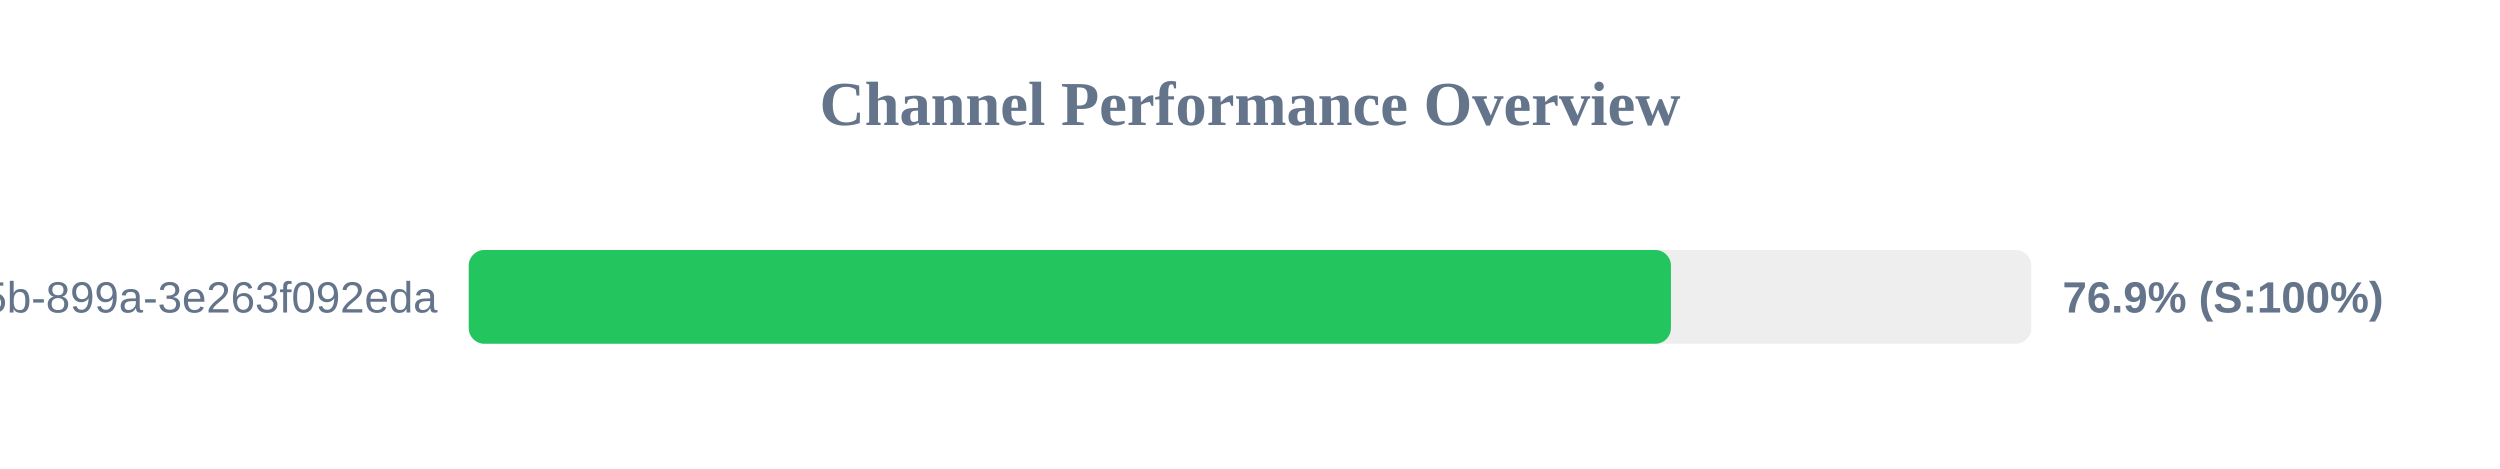
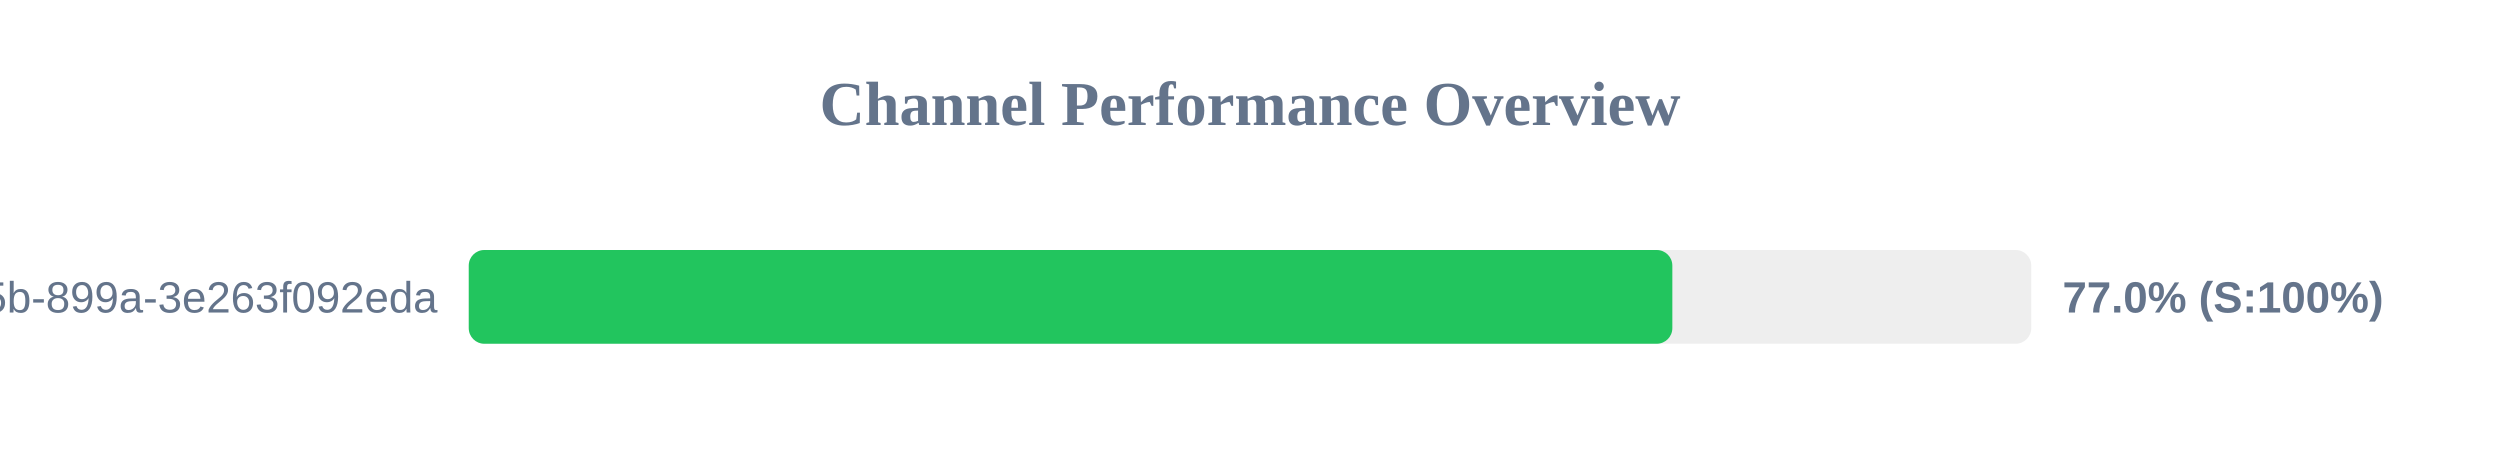
<svg xmlns="http://www.w3.org/2000/svg" width="800" height="150" version="1.1">
  <style>
        .row { font: 14px Arial; fill: #64748b; }
        .score { font: bold 14px Arial; fill: #64748b; }
    </style>
  <text x="400" y="40" text-anchor="middle" font-size="20px" font-weight="bold" fill="#64748b">Channel Performance Overview</text>
  <rect x="150" y="80" width="500" height="30" fill="#eee" rx="5" />
-   <rect x="150" y="80" width="384.7" height="30" fill="#22c55e" rx="5" />
+   <rect x="150" y="80" width="385.15" height="30" fill="#22c55e" rx="5" />
  <text x="140" y="100" text-anchor="end" class="row">?uuid=6bf726db-fb0b-405b-899a-3e263f092eda</text>
-   <text x="660" y="100" text-anchor="start" class="score">76.9% (S:100%)</text>
+   <text x="660" y="100" text-anchor="start" class="score">77.0% (S:100%)</text>
</svg>
